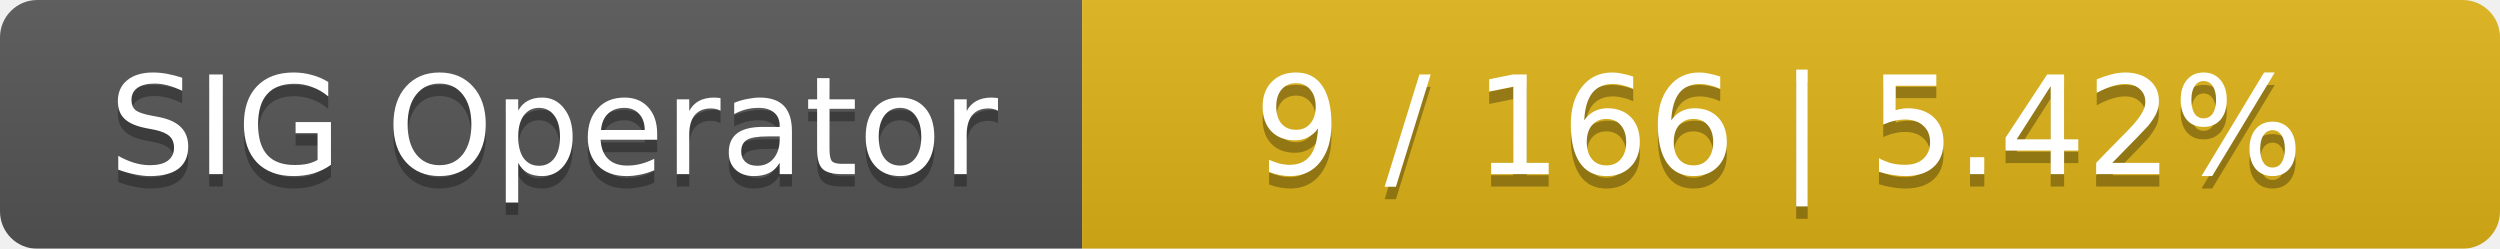
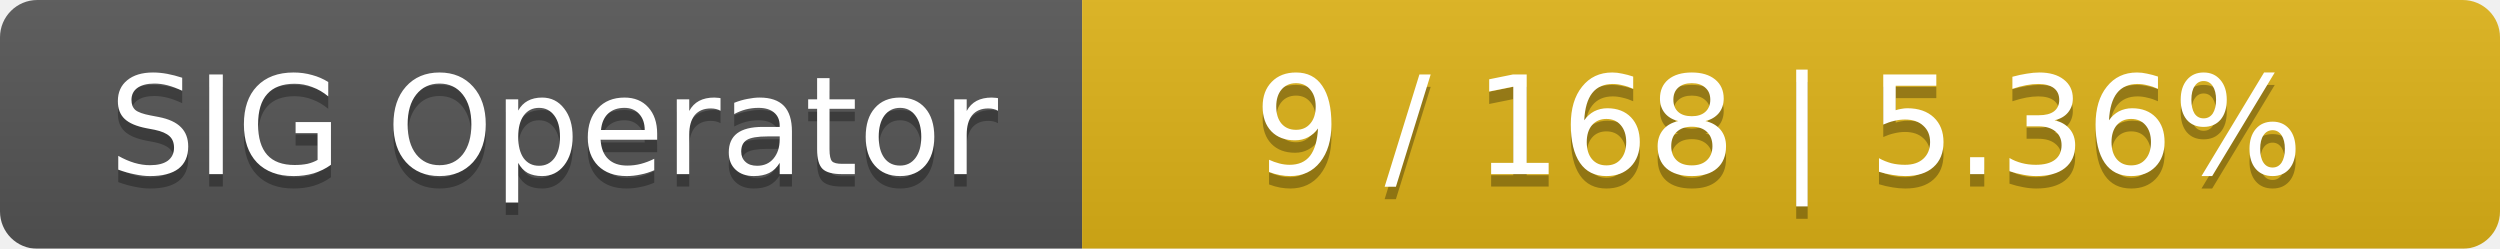
<svg xmlns="http://www.w3.org/2000/svg" width="201" height="20">
  <linearGradient id="smooth" x2="0" y2="100%">
    <stop offset="0" stop-color="#bbb" stop-opacity=".1" />
    <stop offset="1" stop-opacity=".1" />
  </linearGradient>
  <mask id="round">
    <rect width="201" height="20" rx="3" fill="#fff" />
  </mask>
  <g mask="url(#round)">
    <rect width="87" height="20" fill="#555" />
    <rect x="87" width="114" height="20" fill="#dfb317" />
    <rect width="201" height="20" fill="url(#smooth)" />
  </g>
  <g fill="#fff" text-anchor="middle" font-family="DejaVu Sans,Verdana,Geneva,sans-serif" font-size="11">
    <text x="44.5" y="15" fill="#010101" fill-opacity=".3">SIG Operator</text>
    <text x="44.5" y="14">SIG Operator</text>
-     <text x="143" y="15" fill="#010101" fill-opacity=".3">9 / 166    |    5.42%</text>
-     <text x="143" y="14">9 / 166    |    5.42%</text>
+     <text x="143" y="15" fill="#010101" fill-opacity=".3">9 / 168    |    5.36%</text>
+     <text x="143" y="14">9 / 168    |    5.36%</text>
  </g>
</svg>
